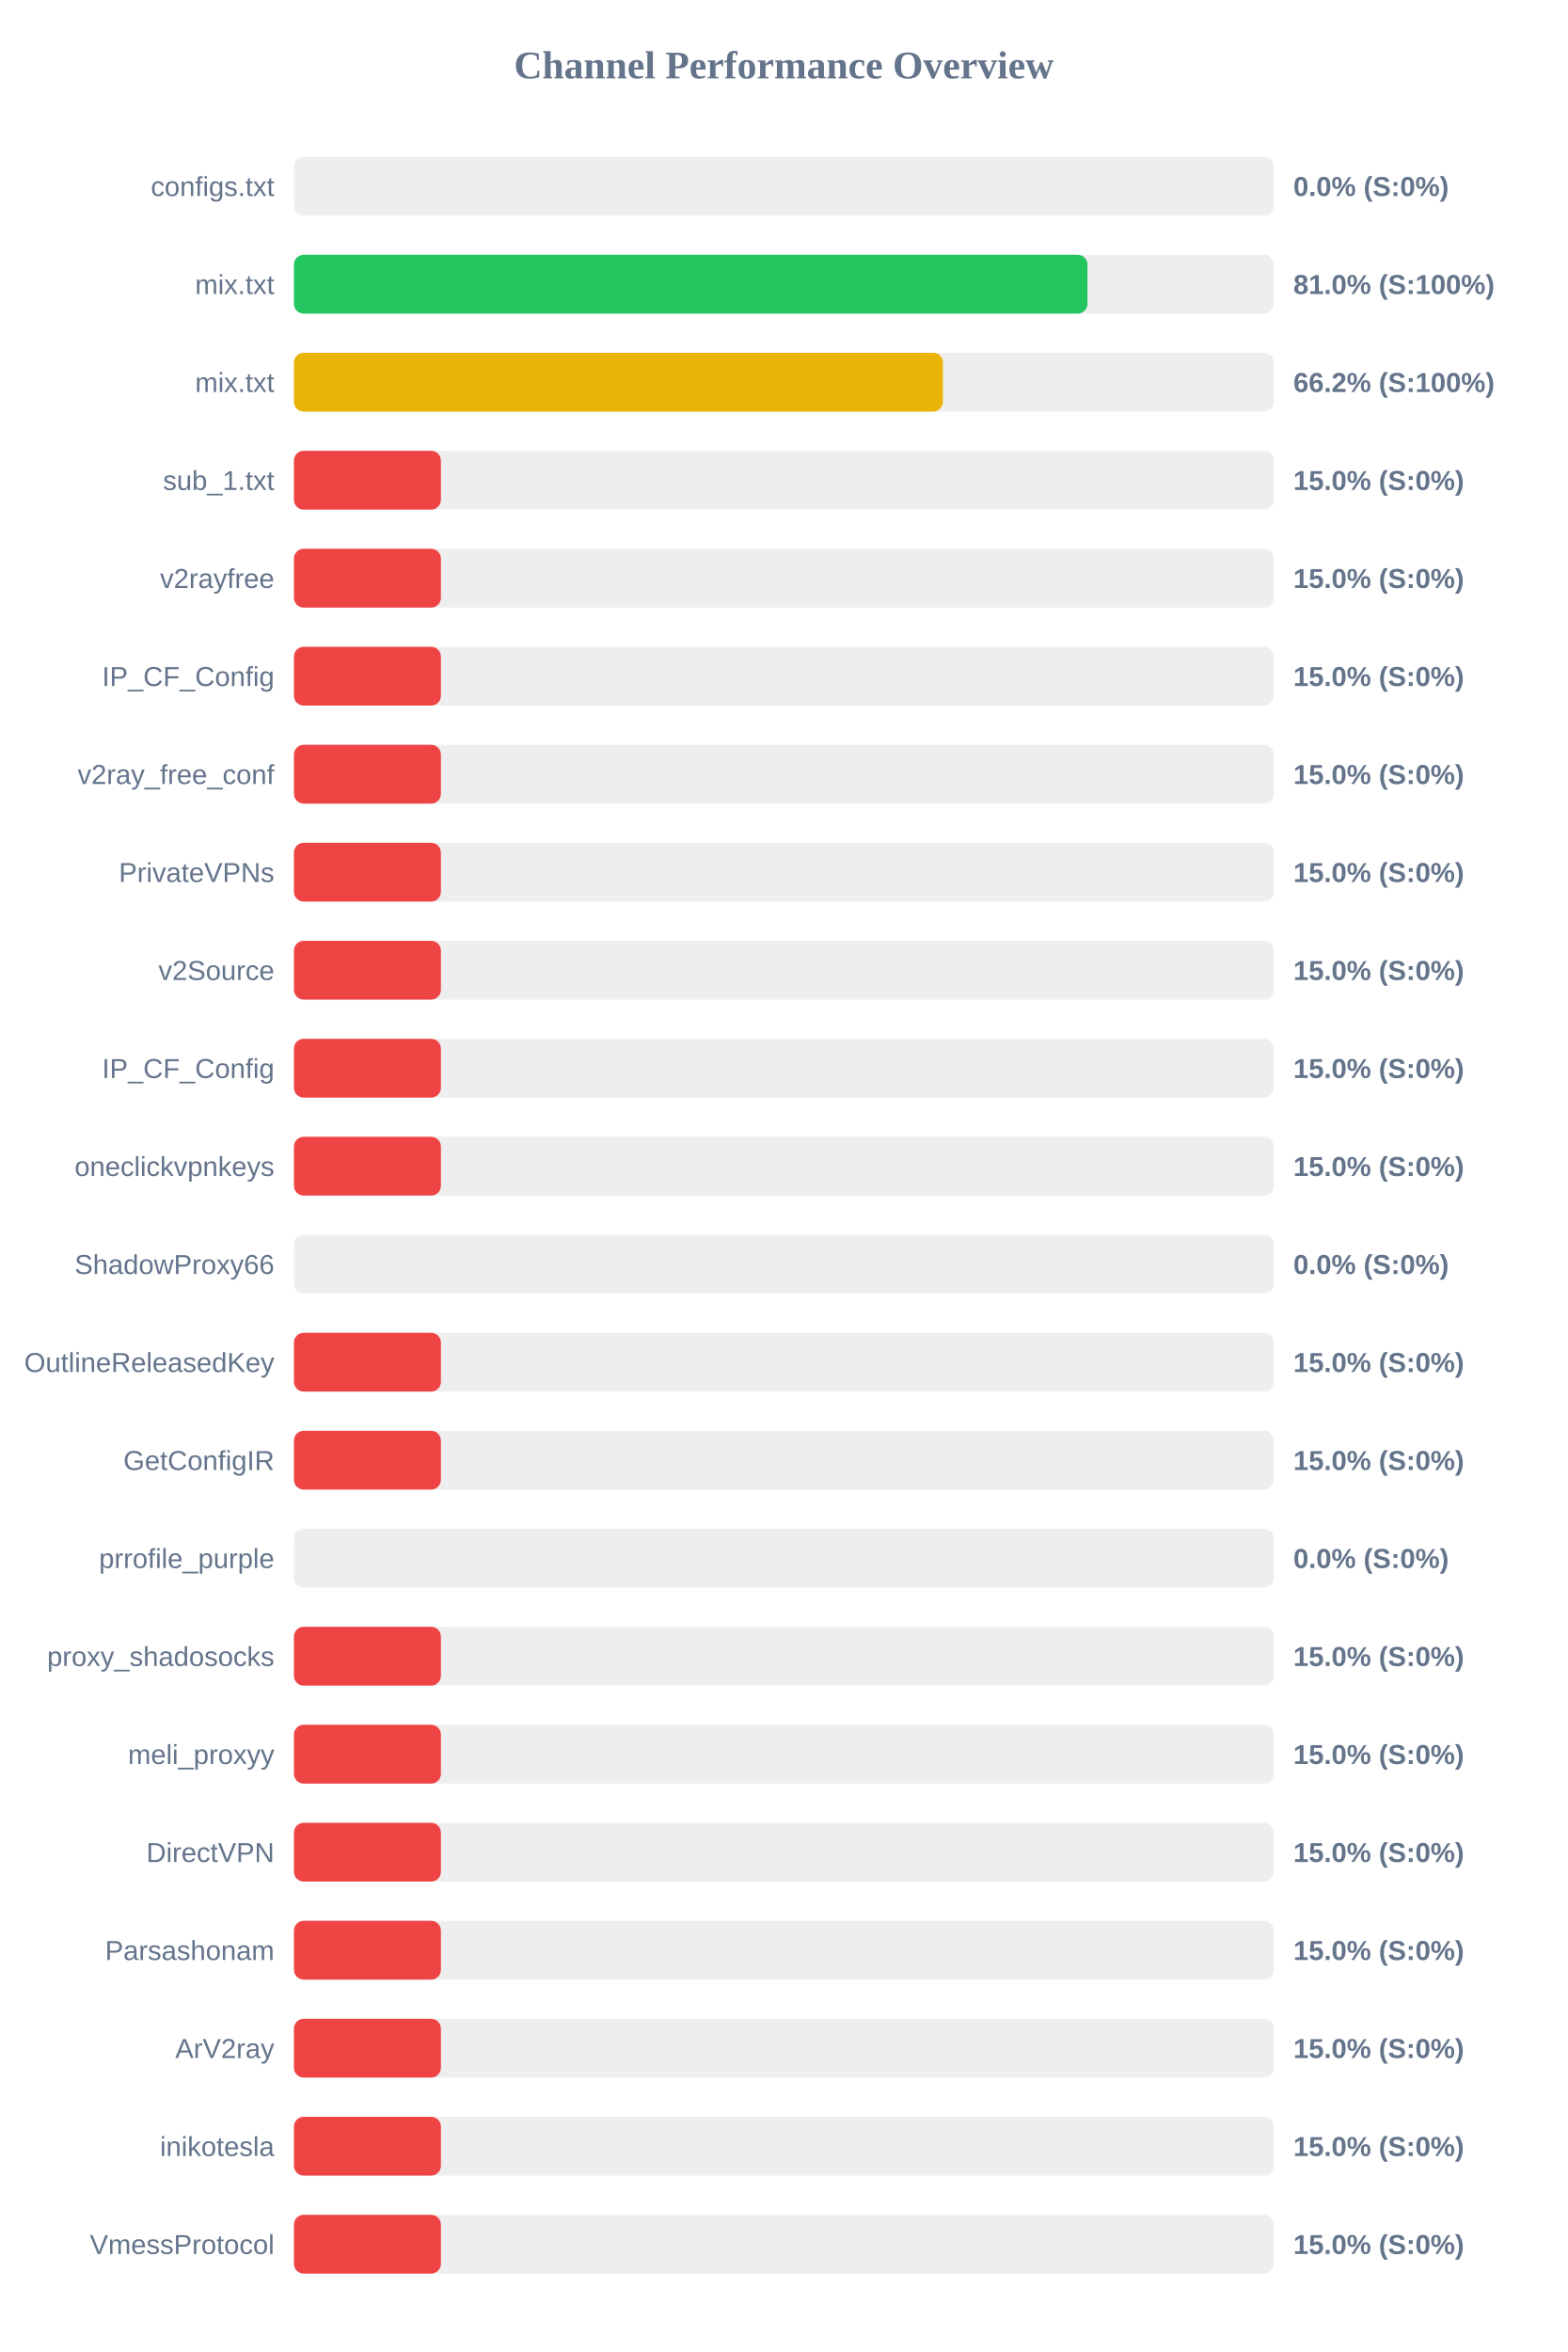
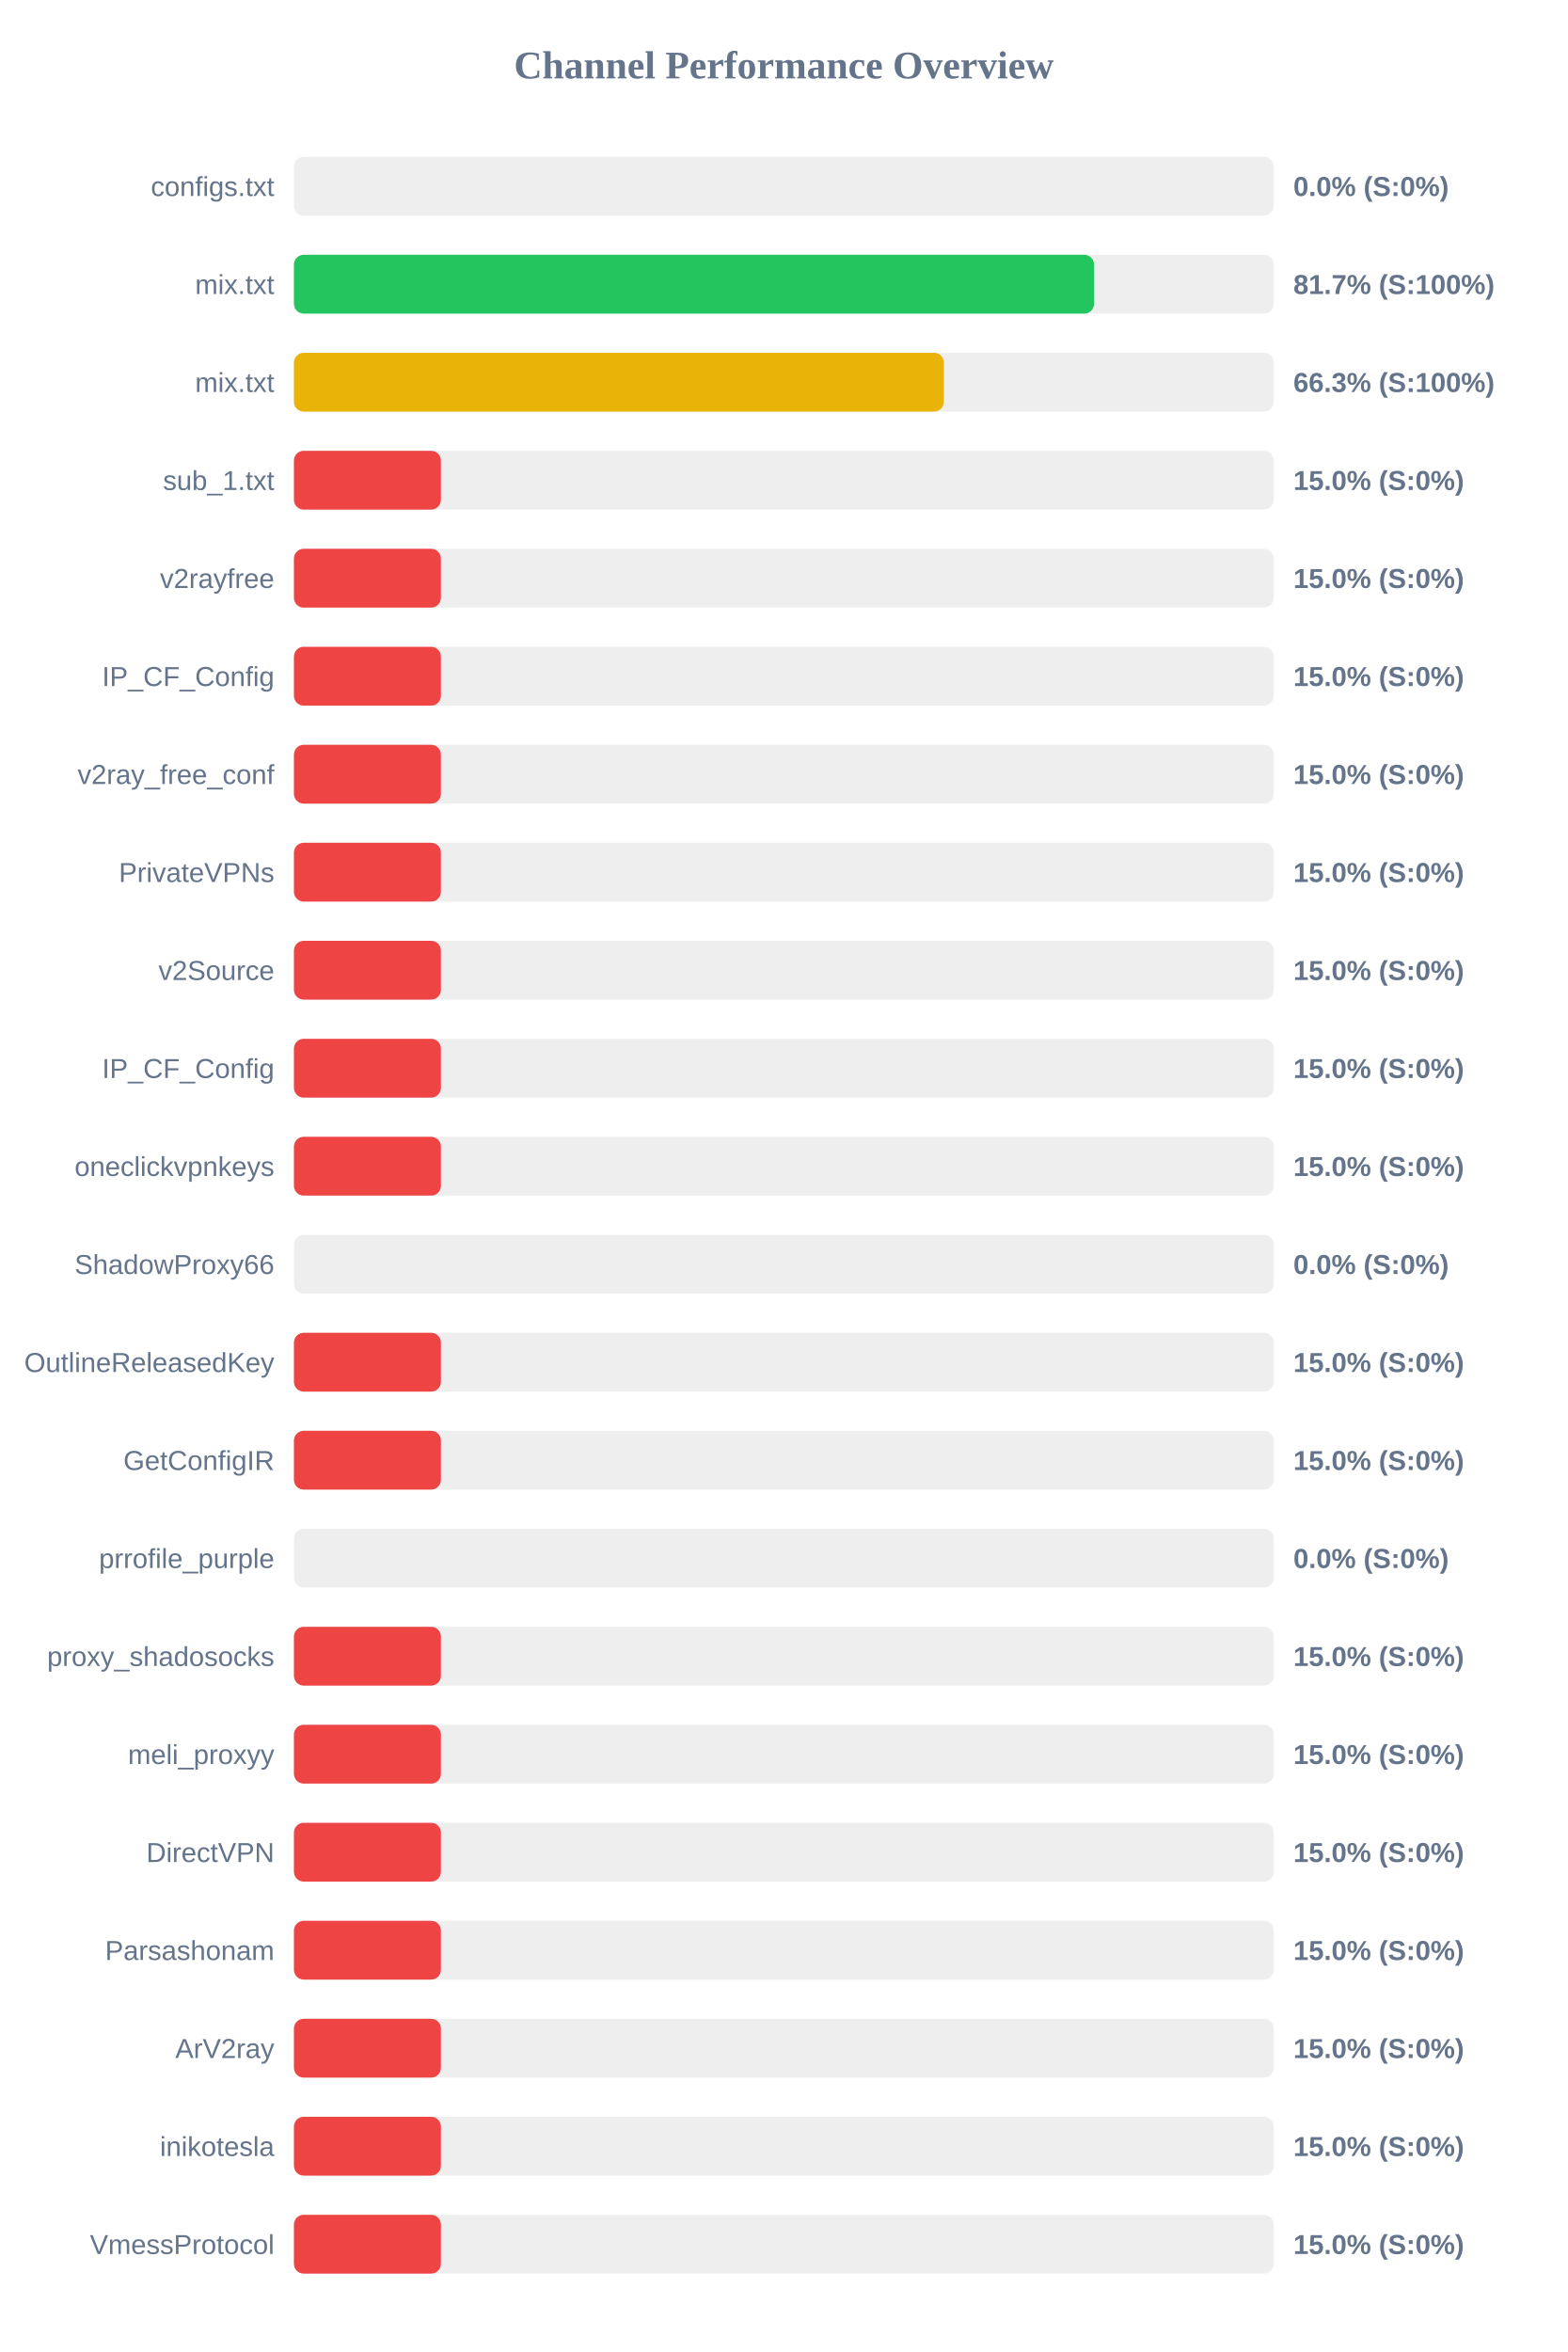
<svg xmlns="http://www.w3.org/2000/svg" width="800" height="1200" version="1.1">
  <style>
        .row { font: 14px Arial; fill: #64748b; }
        .score { font: bold 14px Arial; fill: #64748b; }
    </style>
  <text x="400" y="40" text-anchor="middle" font-size="20px" font-weight="bold" fill="#64748b">Channel Performance Overview</text>
  <rect x="150" y="80" width="500" height="30" fill="#eee" rx="5" />
  <rect x="150" y="80" width="0.0" height="30" fill="#ef4444" rx="5" />
  <text x="140" y="100" text-anchor="end" class="row">configs.txt</text>
  <text x="660" y="100" text-anchor="start" class="score">0.0% (S:0%)</text>
  <rect x="150" y="130" width="500" height="30" fill="#eee" rx="5" />
-   <rect x="150" y="130" width="404.95" height="30" fill="#22c55e" rx="5" />
+   <rect x="150" y="130" width="408.3" height="30" fill="#22c55e" rx="5" />
  <text x="140" y="150" text-anchor="end" class="row">mix.txt</text>
-   <text x="660" y="150" text-anchor="start" class="score">81.0% (S:100%)</text>
+   <text x="660" y="150" text-anchor="start" class="score">81.7% (S:100%)</text>
  <rect x="150" y="180" width="500" height="30" fill="#eee" rx="5" />
-   <rect x="150" y="180" width="331.2" height="30" fill="#eab308" rx="5" />
+   <rect x="150" y="180" width="331.65" height="30" fill="#eab308" rx="5" />
  <text x="140" y="200" text-anchor="end" class="row">mix.txt</text>
-   <text x="660" y="200" text-anchor="start" class="score">66.2% (S:100%)</text>
+   <text x="660" y="200" text-anchor="start" class="score">66.3% (S:100%)</text>
  <rect x="150" y="230" width="500" height="30" fill="#eee" rx="5" />
  <rect x="150" y="230" width="75.0" height="30" fill="#ef4444" rx="5" />
  <text x="140" y="250" text-anchor="end" class="row">sub_1.txt</text>
  <text x="660" y="250" text-anchor="start" class="score">15.0% (S:0%)</text>
  <rect x="150" y="280" width="500" height="30" fill="#eee" rx="5" />
  <rect x="150" y="280" width="75.0" height="30" fill="#ef4444" rx="5" />
  <text x="140" y="300" text-anchor="end" class="row">v2rayfree</text>
  <text x="660" y="300" text-anchor="start" class="score">15.0% (S:0%)</text>
  <rect x="150" y="330" width="500" height="30" fill="#eee" rx="5" />
  <rect x="150" y="330" width="75.0" height="30" fill="#ef4444" rx="5" />
  <text x="140" y="350" text-anchor="end" class="row">IP_CF_Config</text>
  <text x="660" y="350" text-anchor="start" class="score">15.0% (S:0%)</text>
  <rect x="150" y="380" width="500" height="30" fill="#eee" rx="5" />
  <rect x="150" y="380" width="75.0" height="30" fill="#ef4444" rx="5" />
  <text x="140" y="400" text-anchor="end" class="row">v2ray_free_conf</text>
  <text x="660" y="400" text-anchor="start" class="score">15.0% (S:0%)</text>
  <rect x="150" y="430" width="500" height="30" fill="#eee" rx="5" />
  <rect x="150" y="430" width="75.0" height="30" fill="#ef4444" rx="5" />
  <text x="140" y="450" text-anchor="end" class="row">PrivateVPNs</text>
  <text x="660" y="450" text-anchor="start" class="score">15.0% (S:0%)</text>
  <rect x="150" y="480" width="500" height="30" fill="#eee" rx="5" />
  <rect x="150" y="480" width="75.0" height="30" fill="#ef4444" rx="5" />
  <text x="140" y="500" text-anchor="end" class="row">v2Source</text>
  <text x="660" y="500" text-anchor="start" class="score">15.0% (S:0%)</text>
  <rect x="150" y="530" width="500" height="30" fill="#eee" rx="5" />
  <rect x="150" y="530" width="75.0" height="30" fill="#ef4444" rx="5" />
  <text x="140" y="550" text-anchor="end" class="row">IP_CF_Config</text>
  <text x="660" y="550" text-anchor="start" class="score">15.0% (S:0%)</text>
  <rect x="150" y="580" width="500" height="30" fill="#eee" rx="5" />
  <rect x="150" y="580" width="75.0" height="30" fill="#ef4444" rx="5" />
  <text x="140" y="600" text-anchor="end" class="row">oneclickvpnkeys</text>
  <text x="660" y="600" text-anchor="start" class="score">15.0% (S:0%)</text>
  <rect x="150" y="630" width="500" height="30" fill="#eee" rx="5" />
  <rect x="150" y="630" width="0.0" height="30" fill="#ef4444" rx="5" />
  <text x="140" y="650" text-anchor="end" class="row">ShadowProxy66</text>
  <text x="660" y="650" text-anchor="start" class="score">0.0% (S:0%)</text>
  <rect x="150" y="680" width="500" height="30" fill="#eee" rx="5" />
  <rect x="150" y="680" width="75.0" height="30" fill="#ef4444" rx="5" />
  <text x="140" y="700" text-anchor="end" class="row">OutlineReleasedKey</text>
  <text x="660" y="700" text-anchor="start" class="score">15.0% (S:0%)</text>
  <rect x="150" y="730" width="500" height="30" fill="#eee" rx="5" />
  <rect x="150" y="730" width="75.0" height="30" fill="#ef4444" rx="5" />
  <text x="140" y="750" text-anchor="end" class="row">GetConfigIR</text>
  <text x="660" y="750" text-anchor="start" class="score">15.0% (S:0%)</text>
  <rect x="150" y="780" width="500" height="30" fill="#eee" rx="5" />
  <rect x="150" y="780" width="0.0" height="30" fill="#ef4444" rx="5" />
  <text x="140" y="800" text-anchor="end" class="row">prrofile_purple</text>
  <text x="660" y="800" text-anchor="start" class="score">0.0% (S:0%)</text>
  <rect x="150" y="830" width="500" height="30" fill="#eee" rx="5" />
  <rect x="150" y="830" width="75.0" height="30" fill="#ef4444" rx="5" />
  <text x="140" y="850" text-anchor="end" class="row">proxy_shadosocks</text>
  <text x="660" y="850" text-anchor="start" class="score">15.0% (S:0%)</text>
  <rect x="150" y="880" width="500" height="30" fill="#eee" rx="5" />
  <rect x="150" y="880" width="75.0" height="30" fill="#ef4444" rx="5" />
  <text x="140" y="900" text-anchor="end" class="row">meli_proxyy</text>
  <text x="660" y="900" text-anchor="start" class="score">15.0% (S:0%)</text>
  <rect x="150" y="930" width="500" height="30" fill="#eee" rx="5" />
  <rect x="150" y="930" width="75.0" height="30" fill="#ef4444" rx="5" />
  <text x="140" y="950" text-anchor="end" class="row">DirectVPN</text>
  <text x="660" y="950" text-anchor="start" class="score">15.0% (S:0%)</text>
  <rect x="150" y="980" width="500" height="30" fill="#eee" rx="5" />
  <rect x="150" y="980" width="75.0" height="30" fill="#ef4444" rx="5" />
  <text x="140" y="1000" text-anchor="end" class="row">Parsashonam</text>
  <text x="660" y="1000" text-anchor="start" class="score">15.0% (S:0%)</text>
  <rect x="150" y="1030" width="500" height="30" fill="#eee" rx="5" />
  <rect x="150" y="1030" width="75.0" height="30" fill="#ef4444" rx="5" />
  <text x="140" y="1050" text-anchor="end" class="row">ArV2ray</text>
  <text x="660" y="1050" text-anchor="start" class="score">15.0% (S:0%)</text>
  <rect x="150" y="1080" width="500" height="30" fill="#eee" rx="5" />
  <rect x="150" y="1080" width="75.0" height="30" fill="#ef4444" rx="5" />
  <text x="140" y="1100" text-anchor="end" class="row">inikotesla</text>
  <text x="660" y="1100" text-anchor="start" class="score">15.0% (S:0%)</text>
  <rect x="150" y="1130" width="500" height="30" fill="#eee" rx="5" />
  <rect x="150" y="1130" width="75.0" height="30" fill="#ef4444" rx="5" />
  <text x="140" y="1150" text-anchor="end" class="row">VmessProtocol</text>
  <text x="660" y="1150" text-anchor="start" class="score">15.0% (S:0%)</text>
</svg>
